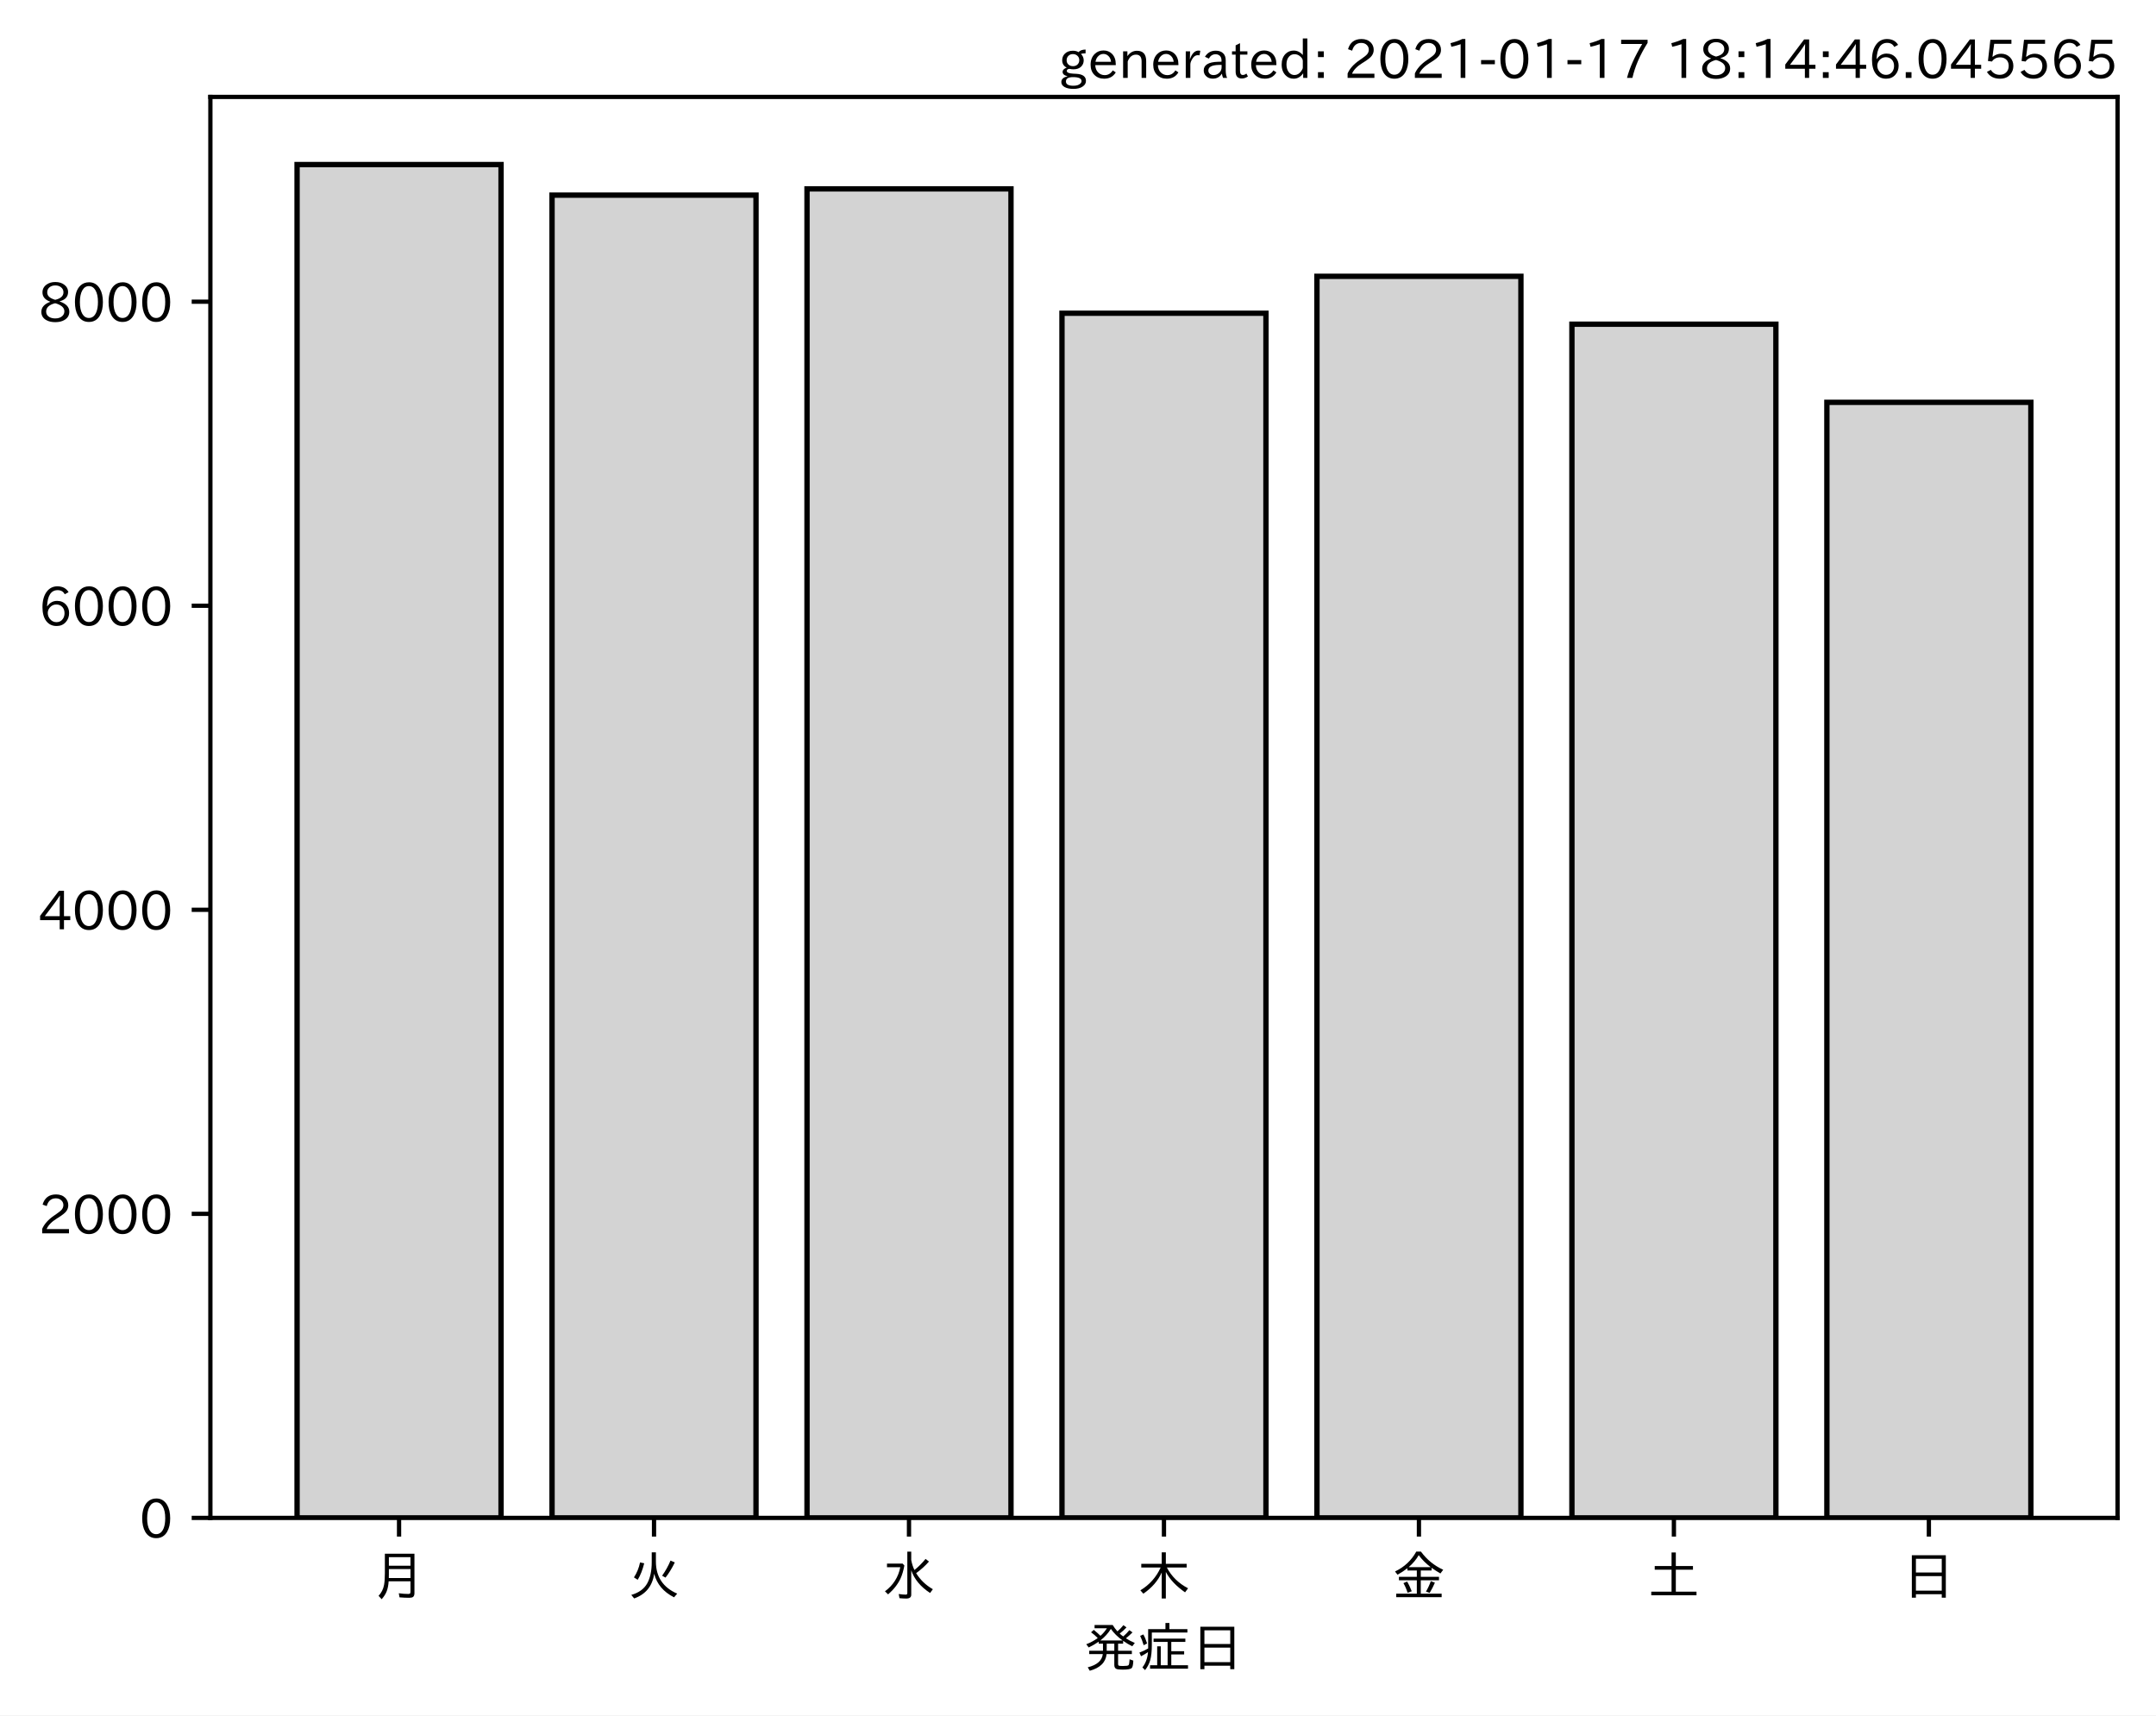
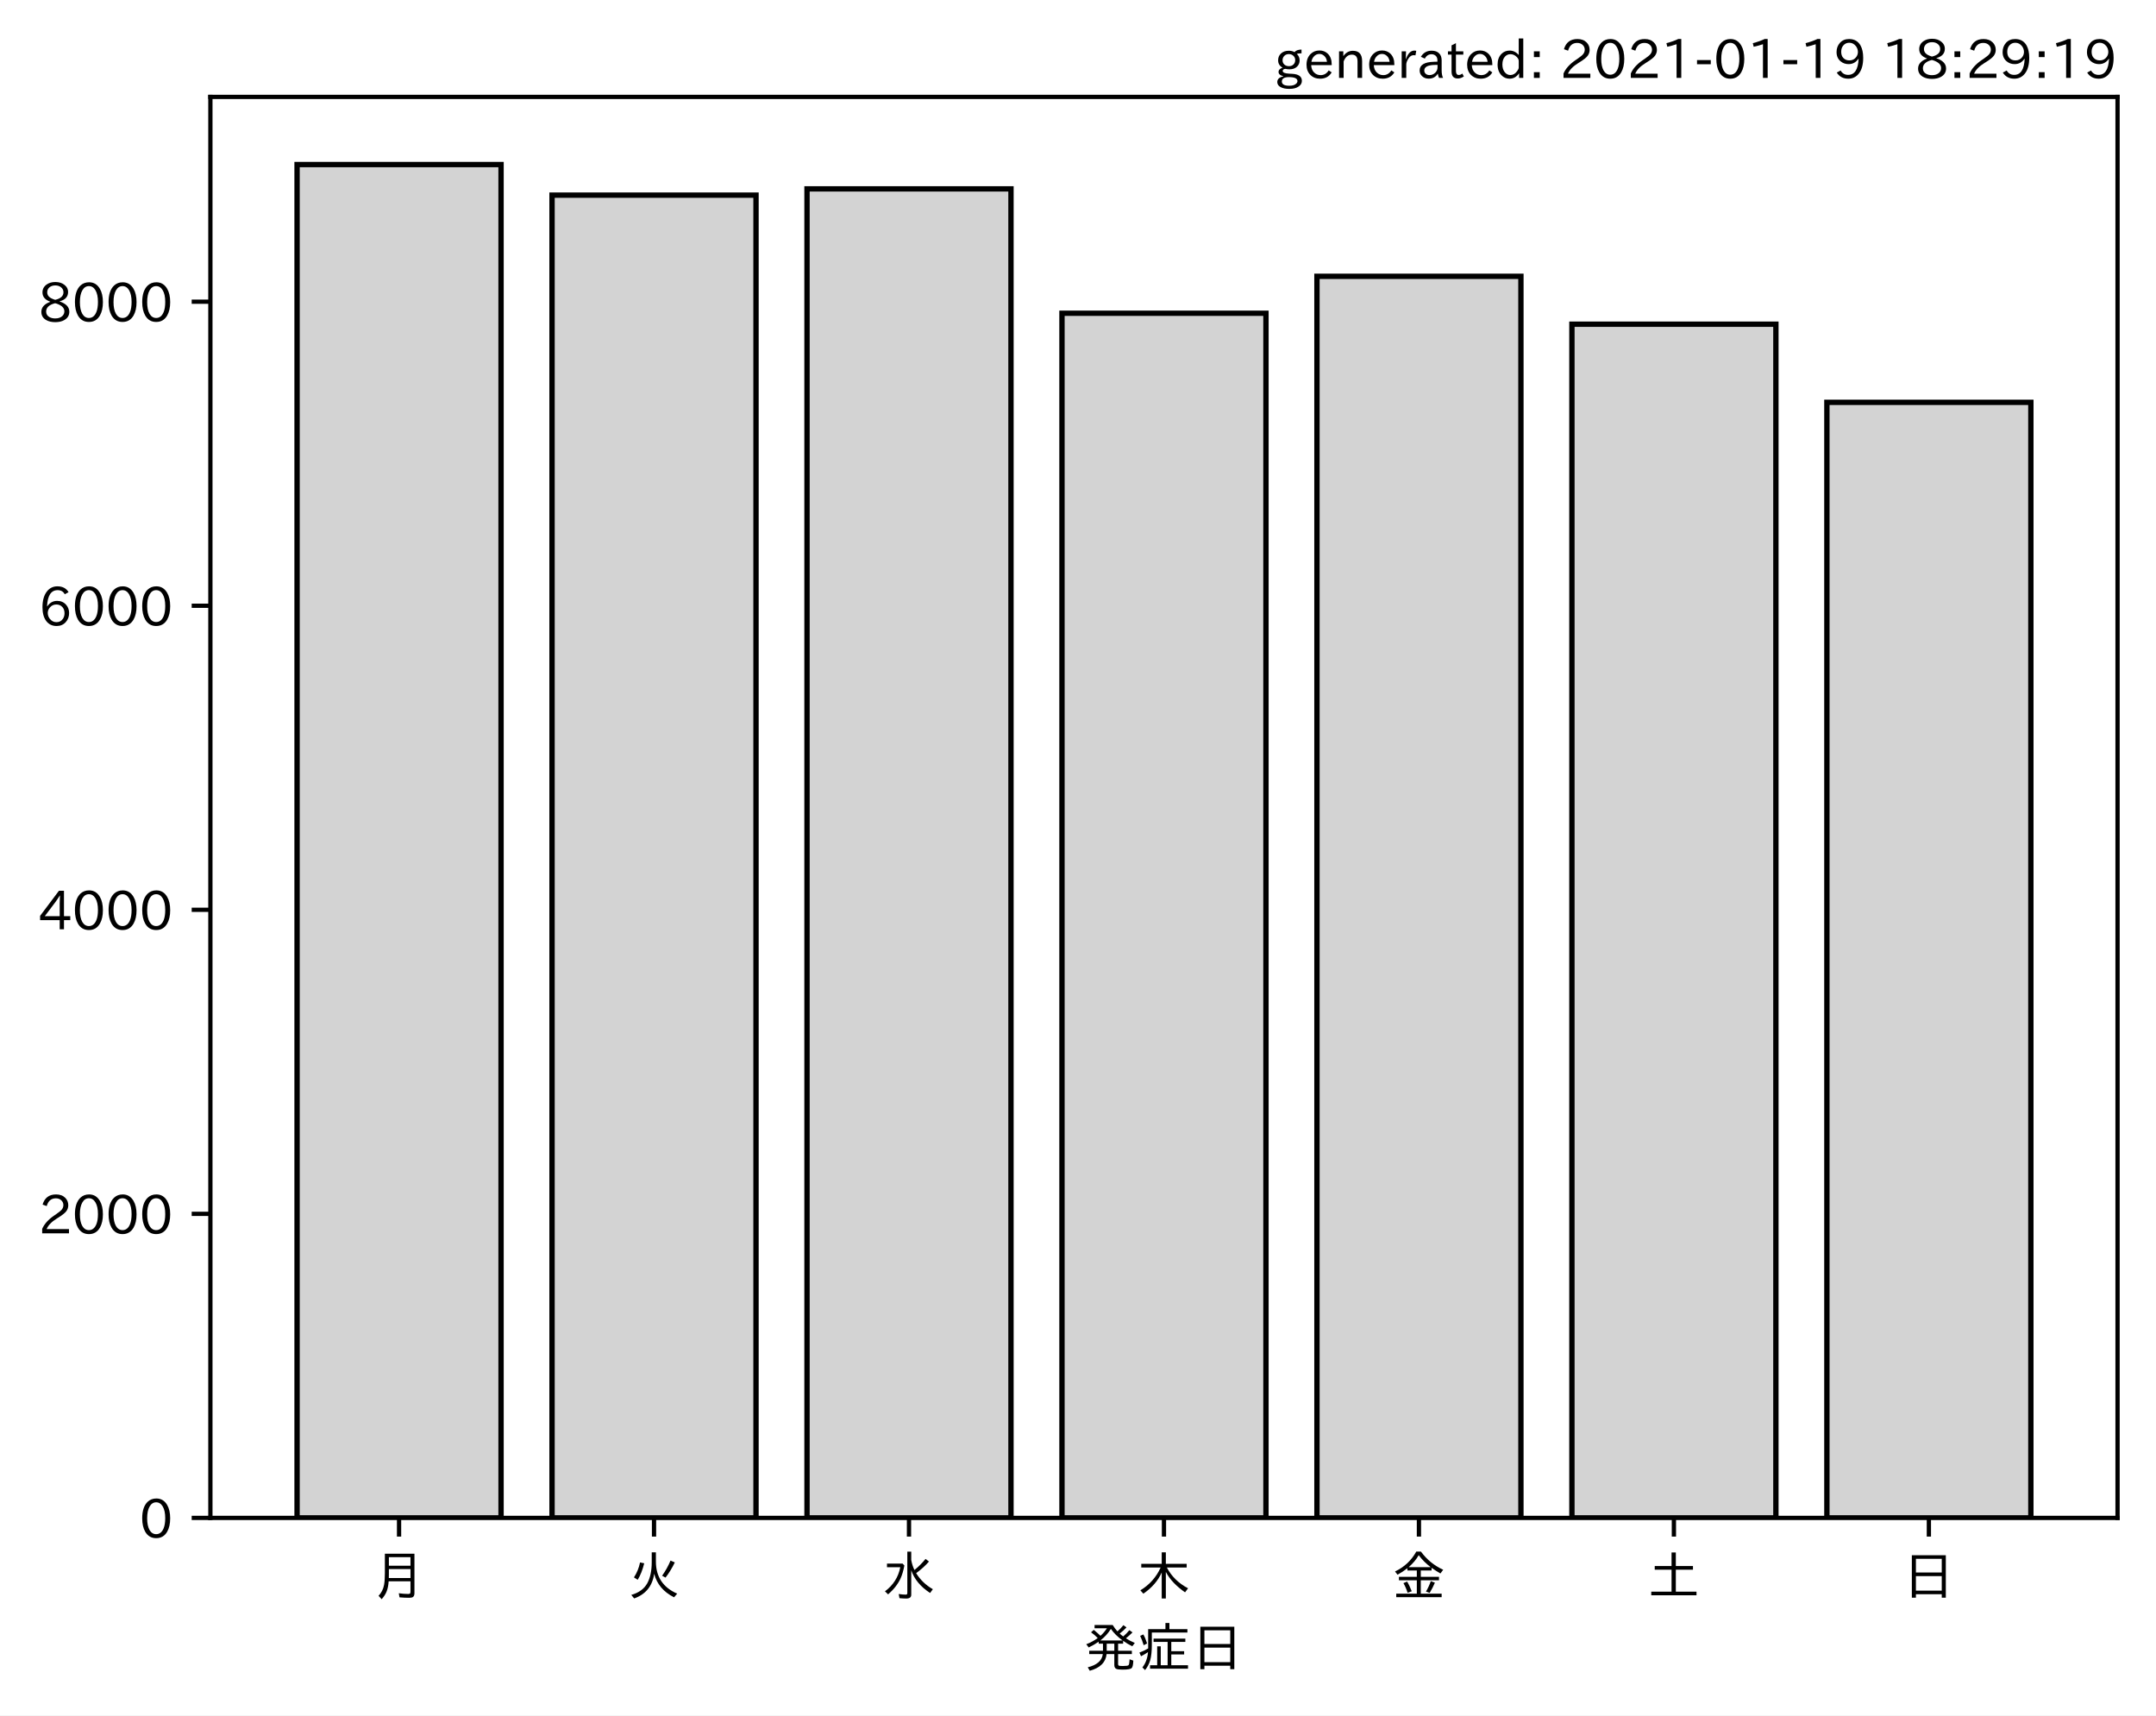
<svg xmlns="http://www.w3.org/2000/svg" xmlns:xlink="http://www.w3.org/1999/xlink" height="321.24pt" version="1.1" viewBox="0 0 403.714 321.24" width="403.714pt">
  <defs>
    <style type="text/css">*{stroke-linecap:butt;stroke-linejoin:round;}</style>
  </defs>
  <g id="figure_1">
    <g id="patch_1">
      <path d="M 0 321.24  L 403.714 321.24  L 403.714 0  L 0 0  z " style="fill:#ffffff;" />
    </g>
    <g id="axes_1">
      <g id="patch_2">
        <path d="M 39.394 284.259  L 396.514 284.259  L 396.514 18.147  L 39.394 18.147  z " style="fill:#ffffff;" />
      </g>
      <g id="patch_3">
-         <path clip-path="url(#pec1b5a0847)" d="M 55.626 284.259  L 93.821 284.259  L 93.821 30.819  L 55.626 30.819  z " style="fill:#d3d3d3;stroke:#000000;stroke-linejoin:miter;" />
+         <path clip-path="url(#p5190b71445)" d="M 55.626 284.259  L 93.821 284.259  L 93.821 30.819  L 55.626 30.819  z " style="fill:#d3d3d3;stroke:#000000;stroke-linejoin:miter;" />
      </g>
      <g id="patch_4">
-         <path clip-path="url(#pec1b5a0847)" d="M 103.37 284.259  L 141.564 284.259  L 141.564 36.541  L 103.37 36.541  z " style="fill:#d3d3d3;stroke:#000000;stroke-linejoin:miter;" />
+         <path clip-path="url(#p5190b71445)" d="M 103.37 284.259  L 141.564 284.259  L 141.564 36.541  L 103.37 36.541  z " style="fill:#d3d3d3;stroke:#000000;stroke-linejoin:miter;" />
      </g>
      <g id="patch_5">
-         <path clip-path="url(#pec1b5a0847)" d="M 151.113 284.259  L 189.308 284.259  L 189.308 35.374  L 151.113 35.374  z " style="fill:#d3d3d3;stroke:#000000;stroke-linejoin:miter;" />
+         <path clip-path="url(#p5190b71445)" d="M 151.113 284.259  L 189.308 284.259  L 189.308 35.374  L 151.113 35.374  z " style="fill:#d3d3d3;stroke:#000000;stroke-linejoin:miter;" />
      </g>
      <g id="patch_6">
-         <path clip-path="url(#pec1b5a0847)" d="M 198.856 284.259  L 237.051 284.259  L 237.051 58.662  L 198.856 58.662  z " style="fill:#d3d3d3;stroke:#000000;stroke-linejoin:miter;" />
+         <path clip-path="url(#p5190b71445)" d="M 198.856 284.259  L 237.051 284.259  L 237.051 58.662  L 198.856 58.662  z " style="fill:#d3d3d3;stroke:#000000;stroke-linejoin:miter;" />
      </g>
      <g id="patch_7">
-         <path clip-path="url(#pec1b5a0847)" d="M 246.6 284.259  L 284.794 284.259  L 284.794 51.744  L 246.6 51.744  z " style="fill:#d3d3d3;stroke:#000000;stroke-linejoin:miter;" />
+         <path clip-path="url(#p5190b71445)" d="M 246.6 284.259  L 284.794 284.259  L 284.794 51.744  L 246.6 51.744  z " style="fill:#d3d3d3;stroke:#000000;stroke-linejoin:miter;" />
      </g>
      <g id="patch_8">
-         <path clip-path="url(#pec1b5a0847)" d="M 294.343 284.259  L 332.538 284.259  L 332.538 60.712  L 294.343 60.712  z " style="fill:#d3d3d3;stroke:#000000;stroke-linejoin:miter;" />
+         <path clip-path="url(#p5190b71445)" d="M 294.343 284.259  L 332.538 284.259  L 332.538 60.712  L 294.343 60.712  z " style="fill:#d3d3d3;stroke:#000000;stroke-linejoin:miter;" />
      </g>
      <g id="patch_9">
-         <path clip-path="url(#pec1b5a0847)" d="M 342.086 284.259  L 380.281 284.259  L 380.281 75.346  L 342.086 75.346  z " style="fill:#d3d3d3;stroke:#000000;stroke-linejoin:miter;" />
+         <path clip-path="url(#p5190b71445)" d="M 342.086 284.259  L 380.281 284.259  L 380.281 75.346  L 342.086 75.346  z " style="fill:#d3d3d3;stroke:#000000;stroke-linejoin:miter;" />
      </g>
      <g id="matplotlib.axis_1">
        <g id="xtick_1">
          <g id="line2d_1">
            <defs>
-               <path d="M 0 0  L 0 3.5  " id="m462193a225" style="stroke:#000000;stroke-width:0.8;" />
+               <path d="M 0 0  L 0 3.5  " id="m27f6664b14" style="stroke:#000000;stroke-width:0.8;" />
            </defs>
            <g>
-               <use style="stroke:#000000;stroke-width:0.8;" x="74.724" xlink:href="#m462193a225" y="284.259" />
+               <use style="stroke:#000000;stroke-width:0.8;" x="74.724" xlink:href="#m27f6664b14" y="284.259" />
            </g>
          </g>
          <g id="text_1">
            <g transform="translate(69.7238 298.7493)scale(0.1 -0.1)">
              <defs>
                <path d="M 78.812 77.875  L 78.812 4  Q 78.812 -1.219 76.078 -3.172  Q 73.969 -4.688 68.797 -4.688  Q 60.844 -4.688 50.828 -3.859  L 49.516 3.812  Q 58.594 2.484 67.094 2.484  Q 70.359 2.484 71.047 4.109  Q 71.391 4.891 71.391 6.844  L 71.391 26.125  L 30.516 26.125  Q 29.781 14.938 26.812 7.422  Q 24.031 0.094 17.438 -7.375  L 11.625 -0.984  Q 19.672 7.422 21.922 19.438  Q 23.438 27.688 23.438 41.406  L 23.438 77.875  z M 30.953 71.391  L 30.953 55.328  L 71.391 55.328  L 71.391 71.391  z M 30.953 49.125  L 30.953 39.938  Q 30.953 35.75 30.859 33.547  L 30.859 32.328  L 71.391 32.328  L 71.391 49.125  z " id="IPAexGothic-26376" />
              </defs>
              <use xlink:href="#IPAexGothic-26376" />
            </g>
          </g>
        </g>
        <g id="xtick_2">
          <g id="line2d_2">
            <g>
-               <use style="stroke:#000000;stroke-width:0.8;" x="122.467" xlink:href="#m462193a225" y="284.259" />
+               <use style="stroke:#000000;stroke-width:0.8;" x="122.467" xlink:href="#m27f6664b14" y="284.259" />
            </g>
          </g>
          <g id="text_2">
            <g transform="translate(117.4671 298.7493)scale(0.1 -0.1)">
              <defs>
                <path d="M 53.516 80.422  L 53.516 63.188  Q 53.516 20.359 93.406 3.078  L 87.5 -3.812  Q 57.672 11.328 50.297 40.375  Q 45.359 5.672 12.797 -5.906  L 7.422 0.688  Q 28.859 6.844 37.406 22.609  Q 45.703 37.844 45.703 62.016  L 45.703 80.422  z M 12.406 33.5  Q 20.703 46.141 23.828 61.531  L 31.641 59.906  Q 27 41.312 19.438 29  z M 65.141 36.625  Q 74.656 50.047 80.906 64.984  L 88.922 61.531  Q 81.109 45.406 71.531 33.109  z " id="IPAexGothic-28779" />
              </defs>
              <use xlink:href="#IPAexGothic-28779" />
            </g>
          </g>
        </g>
        <g id="xtick_3">
          <g id="line2d_3">
            <g>
-               <use style="stroke:#000000;stroke-width:0.8;" x="170.21" xlink:href="#m462193a225" y="284.259" />
+               <use style="stroke:#000000;stroke-width:0.8;" x="170.21" xlink:href="#m27f6664b14" y="284.259" />
            </g>
          </g>
          <g id="text_3">
            <g transform="translate(165.2104 298.7493)scale(0.1 -0.1)">
              <defs>
                <path d="M 54.203 65.922  Q 56.156 55.562 60.203 47.312  Q 71.578 56.453 81 68.109  L 87.406 63.188  Q 77.25 51.516 63.375 41.406  Q 75 22.609 94.672 11.375  L 89.5 4.297  Q 62.75 21.781 54.203 46.781  L 54.203 0.984  Q 54.203 -6.109 44.875 -6.109  Q 38.812 -6.109 32.172 -5.422  L 30.766 2.391  Q 38.422 1.219 44 1.219  Q 46.875 1.219 46.875 4.109  L 46.875 81.688  L 54.203 81.688  z M 8.797 59.281  L 38.094 59.281  L 41.359 55.766  Q 38.672 41.219 34.078 31.297  Q 26.656 15.375 10.891 1.703  L 4.984 7.422  Q 28.266 24.656 33.688 52.594  L 8.797 52.594  z " id="IPAexGothic-27700" />
              </defs>
              <use xlink:href="#IPAexGothic-27700" />
            </g>
          </g>
        </g>
        <g id="xtick_4">
          <g id="line2d_4">
            <g>
-               <use style="stroke:#000000;stroke-width:0.8;" x="217.954" xlink:href="#m462193a225" y="284.259" />
+               <use style="stroke:#000000;stroke-width:0.8;" x="217.954" xlink:href="#m27f6664b14" y="284.259" />
            </g>
          </g>
          <g id="text_4">
            <g transform="translate(212.9538 298.7493)scale(0.1 -0.1)">
              <defs>
                <path d="M 55.422 52  Q 68.5 27 95.125 13.094  L 89.5 5.516  Q 64.594 22.797 53.516 43.703  L 53.516 -6  L 45.797 -6  L 45.797 42.672  Q 35.5 19.578 11.422 2.984  L 5.812 9.281  Q 31.453 24.75 43.797 52  L 7.516 52  L 7.516 58.891  L 45.797 58.891  L 45.797 80.469  L 53.516 80.469  L 53.516 58.891  L 92.531 58.891  L 92.531 52  z " id="IPAexGothic-26408" />
              </defs>
              <use xlink:href="#IPAexGothic-26408" />
            </g>
          </g>
        </g>
        <g id="xtick_5">
          <g id="line2d_5">
            <g>
-               <use style="stroke:#000000;stroke-width:0.8;" x="265.697" xlink:href="#m462193a225" y="284.259" />
+               <use style="stroke:#000000;stroke-width:0.8;" x="265.697" xlink:href="#m27f6664b14" y="284.259" />
            </g>
          </g>
          <g id="text_5">
            <g transform="translate(260.6971 298.7493)scale(0.1 -0.1)">
              <defs>
                <path d="M 53.469 46.391  L 53.469 34.516  L 87.547 34.516  L 87.547 28.125  L 53.469 28.125  L 53.469 2.984  L 92.531 2.984  L 92.531 -3.516  L 7.516 -3.516  L 7.516 2.984  L 46.047 2.984  L 46.047 28.125  L 12.547 28.125  L 12.547 34.516  L 46.047 34.516  L 46.047 46.391  L 28.422 46.391  L 28.422 50.688  Q 19.734 43.891 9.906 38.531  L 5.219 44.578  Q 31.344 56.984 45.016 81.781  L 53.766 81.781  Q 70.359 59.234 95.453 47.797  L 90.234 40.828  Q 81.547 45.844 73.641 51.469  L 73.641 46.391  z M 72.016 52.688  Q 59.078 62.406 49.562 75.094  Q 42.828 63.141 30.812 52.688  z M 28.719 4.688  Q 26.078 13.719 21 22.797  L 27.875 25.688  Q 31.938 19.188 36.531 7.516  z M 63.188 6.891  Q 68.797 16.406 72.219 26.516  L 79.891 23.578  Q 75.922 14.156 70.125 4.5  z " id="IPAexGothic-37329" />
              </defs>
              <use xlink:href="#IPAexGothic-37329" />
            </g>
          </g>
        </g>
        <g id="xtick_6">
          <g id="line2d_6">
            <g>
-               <use style="stroke:#000000;stroke-width:0.8;" x="313.44" xlink:href="#m462193a225" y="284.259" />
+               <use style="stroke:#000000;stroke-width:0.8;" x="313.44" xlink:href="#m27f6664b14" y="284.259" />
            </g>
          </g>
          <g id="text_6">
            <g transform="translate(308.4404 298.7493)scale(0.1 -0.1)">
              <defs>
                <path d="M 45.609 54.781  L 45.609 80.172  L 53.609 80.172  L 53.609 54.781  L 85.688 54.781  L 85.688 47.906  L 53.609 47.906  L 53.609 6.781  L 92.328 6.781  L 92.328 0  L 7.625 0  L 7.625 6.781  L 45.609 6.781  L 45.609 47.906  L 14.109 47.906  L 14.109 54.781  z " id="IPAexGothic-22303" />
              </defs>
              <use xlink:href="#IPAexGothic-22303" />
            </g>
          </g>
        </g>
        <g id="xtick_7">
          <g id="line2d_7">
            <g>
-               <use style="stroke:#000000;stroke-width:0.8;" x="361.184" xlink:href="#m462193a225" y="284.259" />
+               <use style="stroke:#000000;stroke-width:0.8;" x="361.184" xlink:href="#m27f6664b14" y="284.259" />
            </g>
          </g>
          <g id="text_7">
            <g transform="translate(356.1837 298.7493)scale(0.1 -0.1)">
              <defs>
                <path d="M 81.734 75  L 81.734 -4.5  L 74.125 -4.5  L 74.125 2  L 25.734 2  L 25.734 -4.5  L 18.109 -4.5  L 18.109 75  z M 25.734 68.312  L 25.734 42.672  L 74.125 42.672  L 74.125 68.312  z M 25.734 35.891  L 25.734 8.688  L 74.125 8.688  L 74.125 35.891  z " id="IPAexGothic-26085" />
              </defs>
              <use xlink:href="#IPAexGothic-26085" />
            </g>
          </g>
        </g>
        <g id="text_8">
          <g transform="translate(202.9538 312.1399)scale(0.1 -0.1)">
            <defs>
              <path d="M 73.734 56.844  Q 80.609 62.75 85.203 68.609  L 91.109 64.406  Q 84.469 57.812 78.719 53.328  Q 85.938 48.688 95.406 44.625  L 90.625 38.375  Q 81.734 42.781 73.531 48.641  L 73.531 43.312  L 64.109 43.312  L 64.109 29.984  L 89.891 29.984  L 89.891 23.781  L 64.109 23.781  L 64.109 5.609  Q 64.109 2.484 65.719 2.047  Q 67.391 1.469 73.094 1.469  Q 82.125 1.469 83.594 2.984  Q 85.062 4.438 85.5 11.969  Q 85.5 13.484 85.594 14.062  L 92.625 11.578  Q 92.188 0.391 89.703 -2.203  Q 87.062 -5.328 72.609 -5.328  Q 63.812 -5.328 60.938 -4  Q 57.031 -2.344 57.031 3.328  L 57.031 23.781  L 42.578 23.781  Q 40.188 0.531 11.078 -7.422  L 7.281 -0.984  Q 33.25 5.422 35.5 23.781  L 10.016 23.781  L 10.016 29.984  L 35.797 29.984  L 35.797 43.312  L 27.781 43.312  L 27.781 47.016  Q 19.734 41.359 9.078 36.188  L 4.5 42.188  Q 16.312 46.734 25.984 53.812  Q 19.828 60.156 13.484 64.594  L 18.609 69.141  Q 26.516 62.594 31.109 58.016  Q 38.031 64.062 43.172 72.125  L 20.062 72.125  L 20.062 78.219  L 54 78.219  Q 58.203 71.344 62.891 66.312  Q 69.094 71.625 74.031 77.938  L 79.828 73.734  Q 74.172 67.625 67.094 62.203  Q 70.406 59.078 73.734 56.844  z M 57.031 43.312  L 42.781 43.312  L 42.781 29.984  L 57.031 29.984  z M 30.906 49.312  L 72.516 49.312  Q 58.688 59.281 50.594 71  Q 43.219 58.891 30.906 49.312  z " id="IPAexGothic-30330" />
              <path d="M 63.719 2.875  L 95.016 2.875  L 95.016 -3.516  L 23.969 -3.516  L 23.969 2.875  L 37.312 2.875  L 37.312 38.281  L 44 38.281  L 44 2.875  L 56.844 2.875  L 56.844 46.578  L 30.516 46.578  L 30.516 52.781  L 90.047 52.781  L 90.047 46.578  L 63.719 46.578  L 63.719 29.203  L 87.797 29.203  L 87.797 23.094  L 63.719 23.094  z M 60.203 70.516  L 93.891 70.516  L 93.891 64.109  L 27.297 64.109  L 27.297 41.406  Q 27.297 23.141 24.219 12.203  Q 21.391 2.25 14.594 -6.203  L 9.625 -1.172  Q 18.75 10.359 20.125 27.484  Q 15.438 24.125 7.078 19.734  L 4 26.609  Q 12.312 29.594 20.406 34.328  L 20.406 37.891  L 20.406 70.516  L 52.781 70.516  L 52.781 81.984  L 60.203 81.984  z M 12.016 40.375  Q 8.891 50.781 5.422 57.906  L 11.375 60.594  Q 15.234 53.859 18.406 43.703  z " id="IPAexGothic-30151" />
            </defs>
            <use xlink:href="#IPAexGothic-30330" />
            <use x="100" xlink:href="#IPAexGothic-30151" />
            <use x="200" xlink:href="#IPAexGothic-26085" />
          </g>
        </g>
      </g>
      <g id="matplotlib.axis_2">
        <g id="ytick_1">
          <g id="line2d_8">
            <defs>
-               <path d="M 0 0  L -3.5 0  " id="m8e68e8a892" style="stroke:#000000;stroke-width:0.8;" />
+               <path d="M 0 0  L -3.5 0  " id="m274b03625f" style="stroke:#000000;stroke-width:0.8;" />
            </defs>
            <g>
-               <use style="stroke:#000000;stroke-width:0.8;" x="39.394" xlink:href="#m8e68e8a892" y="284.259" />
+               <use style="stroke:#000000;stroke-width:0.8;" x="39.394" xlink:href="#m274b03625f" y="284.259" />
            </g>
          </g>
          <g id="text_9">
            <g transform="translate(26.09531 288.0039)scale(0.1 -0.1)">
              <defs>
                <path d="M 31.844 73.828  Q 45.016 73.828 52.094 61.625  Q 57.719 51.953 57.719 36.625  Q 57.719 21.438 52.094 11.578  Q 45.125 -0.484 31.5 -0.484  Q 17.922 -0.484 10.938 11.578  Q 5.328 21.438 5.328 36.719  Q 5.328 58.016 15.625 67.719  Q 22.172 73.828 31.844 73.828  z M 31.5 66.656  Q 23.688 66.656 19.188 58.734  Q 14.594 50.734 14.594 36.625  Q 14.594 22.75 19.094 14.797  Q 23.641 6.984 31.5 6.984  Q 40.922 6.984 45.453 18.016  Q 48.438 25.344 48.438 37.109  Q 48.438 50.875 43.844 58.734  Q 39.203 66.656 31.5 66.656  z " id="IPAexGothic-48" />
              </defs>
              <use xlink:href="#IPAexGothic-48" />
            </g>
          </g>
        </g>
        <g id="ytick_2">
          <g id="line2d_9">
            <g>
-               <use style="stroke:#000000;stroke-width:0.8;" x="39.394" xlink:href="#m8e68e8a892" y="227.319" />
+               <use style="stroke:#000000;stroke-width:0.8;" x="39.394" xlink:href="#m274b03625f" y="227.319" />
            </g>
          </g>
          <g id="text_10">
            <g transform="translate(7.2 231.0639)scale(0.1 -0.1)">
              <defs>
                <path d="M 57.172 0.984  L 6.984 0.984  L 6.984 9.281  Q 12.891 23.047 29.594 34.422  L 32.375 36.281  Q 40.922 42.141 43.609 45.406  Q 46.688 49.266 46.688 53.812  Q 46.688 58.938 43.062 62.547  Q 39.062 66.547 32.562 66.547  Q 19.531 66.547 15.484 52  L 7.766 54.781  Q 13.328 73.828 33.062 73.828  Q 43.844 73.828 50.25 67.438  Q 55.859 61.672 55.859 53.516  Q 55.859 47.469 52.25 42.531  Q 48.922 37.75 36.969 30.281  L 34.859 29  Q 19.625 19.578 15.281 8.891  L 57.172 8.891  z " id="IPAexGothic-50" />
              </defs>
              <use xlink:href="#IPAexGothic-50" />
              <use x="62.988" xlink:href="#IPAexGothic-48" />
              <use x="125.977" xlink:href="#IPAexGothic-48" />
              <use x="188.965" xlink:href="#IPAexGothic-48" />
            </g>
          </g>
        </g>
        <g id="ytick_3">
          <g id="line2d_10">
            <g>
-               <use style="stroke:#000000;stroke-width:0.8;" x="39.394" xlink:href="#m8e68e8a892" y="170.379" />
+               <use style="stroke:#000000;stroke-width:0.8;" x="39.394" xlink:href="#m274b03625f" y="170.379" />
            </g>
          </g>
          <g id="text_11">
            <g transform="translate(7.2 174.1239)scale(0.1 -0.1)">
              <defs>
                <path d="M 59.578 18.109  L 47.797 18.109  L 47.797 0.984  L 39.797 0.984  L 39.797 18.109  L 3.078 18.109  L 3.078 26.125  L 38.375 73.094  L 47.797 73.094  L 47.797 25.531  L 59.578 25.531  z M 40.281 64.203  L 39.984 64.203  Q 35.594 57.125 31.297 51.312  L 11.859 25.531  L 39.797 25.531  L 39.797 49.125  Q 39.797 54.391 40.281 64.203  z " id="IPAexGothic-52" />
              </defs>
              <use xlink:href="#IPAexGothic-52" />
              <use x="62.988" xlink:href="#IPAexGothic-48" />
              <use x="125.977" xlink:href="#IPAexGothic-48" />
              <use x="188.965" xlink:href="#IPAexGothic-48" />
            </g>
          </g>
        </g>
        <g id="ytick_4">
          <g id="line2d_11">
            <g>
-               <use style="stroke:#000000;stroke-width:0.8;" x="39.394" xlink:href="#m8e68e8a892" y="113.439" />
+               <use style="stroke:#000000;stroke-width:0.8;" x="39.394" xlink:href="#m274b03625f" y="113.439" />
            </g>
          </g>
          <g id="text_12">
            <g transform="translate(7.2 117.1839)scale(0.1 -0.1)">
              <defs>
                <path d="M 16.5 36.375  Q 23.578 46.578 34.906 46.578  Q 45.406 46.578 51.812 39.266  Q 57.422 32.906 57.422 23.781  Q 57.422 13.812 51.125 6.781  Q 44.578 -0.484 34.031 -0.484  Q 21.484 -0.484 14.406 9.078  Q 7.516 18.406 7.516 34.812  Q 7.516 53.516 15.828 64.203  Q 23.344 73.828 35.5 73.828  Q 49.859 73.828 56.391 62.891  L 49.219 58.984  Q 45.219 66.656 35.938 66.656  Q 17.484 66.656 16.109 36.375  z M 33.453 39.797  Q 26.312 39.797 21.625 34.469  Q 17.438 29.688 17.438 24.078  Q 17.438 18.062 21.141 13.188  Q 26.125 6.688 33.734 6.688  Q 41.703 6.688 45.953 13.188  Q 48.828 17.625 48.828 23.484  Q 48.828 30.375 45.016 34.812  Q 40.625 39.797 33.453 39.797  z " id="IPAexGothic-54" />
              </defs>
              <use xlink:href="#IPAexGothic-54" />
              <use x="62.988" xlink:href="#IPAexGothic-48" />
              <use x="125.977" xlink:href="#IPAexGothic-48" />
              <use x="188.965" xlink:href="#IPAexGothic-48" />
            </g>
          </g>
        </g>
        <g id="ytick_5">
          <g id="line2d_12">
            <g>
-               <use style="stroke:#000000;stroke-width:0.8;" x="39.394" xlink:href="#m8e68e8a892" y="56.499" />
+               <use style="stroke:#000000;stroke-width:0.8;" x="39.394" xlink:href="#m274b03625f" y="56.499" />
            </g>
          </g>
          <g id="text_13">
            <g transform="translate(7.2 60.24388)scale(0.1 -0.1)">
              <defs>
                <path d="M 39.703 37.891  Q 57.812 31.734 57.812 18.703  Q 57.812 8.453 48.438 3.078  Q 41.609 -0.875 31.5 -0.875  Q 21.344 -0.875 14.5 3.078  Q 5.422 8.297 5.422 18.406  Q 5.422 31.062 22.016 37.203  L 22.016 37.5  Q 7.516 42.719 7.516 54.828  Q 7.516 64.062 15.328 69.625  Q 21.969 74.312 31.547 74.312  Q 42.234 74.312 48.922 68.797  Q 55.516 63.578 55.516 55.719  Q 55.516 42.281 39.703 38.188  z M 31.594 41.016  Q 46.828 44.625 46.828 55.125  Q 46.828 61.188 41.797 64.844  Q 37.703 67.922 31.5 67.922  Q 25.094 67.922 20.797 64.5  Q 16.406 60.891 16.406 55.031  Q 16.406 49.219 21.094 45.703  Q 23.344 43.891 26.906 42.531  Q 31 40.875 31.594 41.016  z M 30.906 34.516  Q 14.406 30.172 14.406 19  Q 14.406 12.109 20.516 8.688  Q 25.094 6.109 31.391 6.109  Q 40.234 6.109 45.016 10.891  Q 48.531 14.406 48.531 19.531  Q 48.531 24.906 43.656 28.906  Q 40.766 31.156 36.719 32.812  Q 31.984 34.719 30.906 34.516  z " id="IPAexGothic-56" />
              </defs>
              <use xlink:href="#IPAexGothic-56" />
              <use x="62.988" xlink:href="#IPAexGothic-48" />
              <use x="125.977" xlink:href="#IPAexGothic-48" />
              <use x="188.965" xlink:href="#IPAexGothic-48" />
            </g>
          </g>
        </g>
      </g>
      <g id="patch_10">
        <path d="M 39.394 284.259  L 39.394 18.147  " style="fill:none;stroke:#000000;stroke-linecap:square;stroke-linejoin:miter;stroke-width:0.8;" />
      </g>
      <g id="patch_11">
        <path d="M 396.514 284.259  L 396.514 18.147  " style="fill:none;stroke:#000000;stroke-linecap:square;stroke-linejoin:miter;stroke-width:0.8;" />
      </g>
      <g id="patch_12">
        <path d="M 39.394 284.259  L 396.514 284.259  " style="fill:none;stroke:#000000;stroke-linecap:square;stroke-linejoin:miter;stroke-width:0.8;" />
      </g>
      <g id="patch_13">
        <path d="M 39.394 18.147  L 396.514 18.147  " style="fill:none;stroke:#000000;stroke-linecap:square;stroke-linejoin:miter;stroke-width:0.8;" />
      </g>
    </g>
    <g id="text_14">
-       <g transform="translate(198.1856 14.69063)scale(0.1 -0.1)">
+       <g transform="translate(238.6184 14.69063)scale(0.1 -0.1)">
        <defs>
          <path d="M 20.797 17.969  Q 15.719 17.531 15.719 14.062  Q 15.719 9.578 27.547 8.984  L 33.297 8.688  Q 51.609 7.766 51.609 -4.594  Q 51.609 -10.938 45.703 -14.984  Q 39.359 -19.578 28.031 -19.578  Q 17.781 -19.578 11.531 -16.062  Q 5.516 -12.641 5.516 -6.688  Q 5.516 1.312 16.797 3.859  L 16.797 4.203  Q 7.906 6.453 7.906 12.156  Q 7.906 17.438 15.531 20.266  Q 7.125 24.609 7.125 34.078  Q 7.125 41.406 12.016 46.297  Q 17.625 51.906 27.156 51.906  Q 33.203 51.906 37.844 49.266  Q 41.406 53.953 50.922 54.109  L 50.922 47.078  Q 44.344 46.922 42.234 45.906  Q 47.406 40.828 47.406 33.891  Q 47.406 27 42.719 22.266  Q 37.5 17.094 28.328 17.094  Q 24.422 17.094 20.797 17.969  z M 27.094 45.609  Q 22.016 45.609 18.703 42.281  Q 15.438 39.016 15.438 34.078  Q 15.438 29.25 18.5 26.312  Q 21.828 23 27.438 23  Q 32.719 23 35.891 26.219  Q 39.109 29.391 39.109 34.422  Q 39.109 39.016 35.891 42.188  Q 32.516 45.609 27.094 45.609  z M 27.391 2.484  Q 14.109 2.484 14.109 -5.719  Q 14.109 -13.672 28.125 -13.672  Q 37.156 -13.672 41.219 -9.469  Q 43.312 -7.516 43.312 -4.891  Q 43.312 2.484 27.391 2.484  z " id="IPAexGothic-103" />
          <path d="M 13.484 24.906  Q 13.922 16.266 18.891 11.281  Q 23.969 6.203 31.203 6.203  Q 40.719 6.203 46.297 15.094  L 51.906 11.375  Q 44.828 -0.484 30.172 -0.484  Q 19.094 -0.484 11.969 6.594  Q 4.781 13.812 4.781 25.641  Q 4.781 38.188 12.312 45.703  Q 19 52.391 29 52.391  Q 38.422 52.391 44.781 46.188  Q 51.906 38.969 51.906 26.906  L 51.906 24.906  z M 43.062 31.203  Q 42.328 37.984 38.281 41.891  Q 34.281 45.906 28.812 45.906  Q 22.469 45.906 17.969 40.484  Q 14.891 36.812 13.969 31.203  z " id="IPAexGothic-101" />
          <path d="M 52 0.984  L 43.406 0.984  L 43.406 31.891  Q 43.406 44.578 32.906 44.578  Q 22.312 44.578 17.391 31.891  L 17.391 0.984  L 8.797 0.984  L 8.797 50.781  L 16.797 50.781  L 16.797 41.797  Q 23.828 51.812 34.719 51.812  Q 52 51.812 52 32.375  z " id="IPAexGothic-110" />
          <path d="M 36.078 51.812  L 34.578 43.266  Q 32.906 43.609 31.594 43.609  Q 25.828 43.609 22.078 38.188  Q 17.391 31.344 17.391 26.172  L 17.391 0.984  L 8.797 0.984  L 8.797 50.781  L 16.891 50.781  L 16.5 35.984  L 16.703 35.984  Q 22.219 52.203 32.766 52.203  Q 34.469 52.203 36.078 51.812  z " id="IPAexGothic-114" />
          <path d="M 49.312 0.984  L 41.75 0.984  Q 39.984 4.734 39.547 8.688  L 39.203 8.688  Q 33.547 -0.391 22.312 -0.391  Q 14.594 -0.391 9.719 4.5  Q 5.422 8.797 5.422 14.984  Q 5.422 30.422 32.031 31.203  L 38.719 31.391  L 38.719 33.984  Q 38.719 39.203 35.75 42.188  Q 32.625 45.312 27.734 45.312  Q 19.344 45.312 15.141 37.156  L 7.719 40.578  Q 14.656 52 27.938 52  Q 37.109 52 42.047 46.875  Q 46.625 42.281 46.625 33.891  L 46.625 15.578  Q 46.625 6.25 49.312 0.984  z M 38.922 25.391  L 33.453 25.297  Q 14.109 24.859 14.109 14.891  Q 14.109 11.375 16.406 9.078  Q 19.234 6.297 23.828 6.297  Q 30.219 6.297 34.906 10.984  Q 38.922 15.141 38.922 21  z " id="IPAexGothic-97" />
          <path d="M 33.203 3.766  Q 27.641 -0.094 21.828 -0.094  Q 10.203 -0.094 10.203 12.984  L 10.203 44.672  L 3.422 44.672  L 3.422 50.781  L 10.203 50.781  L 10.203 61.969  L 18.406 66.062  L 18.406 50.781  L 32.234 50.781  L 32.234 44.672  L 18.406 44.672  L 18.406 14.156  Q 18.406 6.5 23.641 6.5  Q 27.156 6.5 30.328 9.188  z " id="IPAexGothic-116" />
          <path d="M 52.984 0.984  L 45.172 0.984  L 45.172 9.672  Q 38.141 -0.484 27.391 -0.484  Q 18.453 -0.484 12.312 5.812  Q 4.891 13.188 4.891 25.984  Q 4.891 38.531 12.062 45.906  Q 18.266 52.203 27.391 52.203  Q 37.25 52.203 44.484 43.891  L 44.484 74.906  L 52.984 74.906  z M 44.484 20.359  L 44.484 32.766  Q 44.484 37.703 38.375 42.281  Q 34.078 45.406 28.953 45.406  Q 23.188 45.406 19.188 41.406  Q 13.875 36.078 13.875 26.219  Q 13.875 17.328 18.266 11.719  Q 22.516 6.391 28.859 6.391  Q 36.281 6.391 41.5 13.672  Q 44.484 17.719 44.484 20.359  z " id="IPAexGothic-100" />
          <path d="M 21.391 39.984  L 10.5 39.984  L 10.5 50.781  L 21.391 50.781  z M 21.391 0.984  L 10.5 0.984  L 10.5 11.766  L 21.391 11.766  z " id="IPAexGothic-58" />
          <path id="IPAexGothic-32" />
          <path d="M 38.484 0.984  L 29.688 0.984  L 29.688 64.109  Q 21.438 61.281 12.312 59.328  L 10.688 66.109  Q 23.734 69.391 32.906 73.922  L 38.484 73.922  z " id="IPAexGothic-49" />
          <path d="M 30.766 26.609  L 4.984 26.609  L 4.984 34.422  L 30.766 34.422  z " id="IPAexGothic-45" />
-           <path d="M 56.203 66.609  Q 34.969 32.906 27.781 0.984  L 17.672 0.984  Q 24.703 28.656 46.094 64.5  L 6.688 64.5  L 6.688 72.406  L 56.203 72.406  z " id="IPAexGothic-55" />
-           <path d="M 18.5 0.984  L 7.719 0.984  L 7.719 11.766  L 18.5 11.766  z " id="IPAexGothic-46" />
-           <path d="M 18.406 40.672  Q 25.531 46.297 33.938 46.297  Q 44 46.297 50.641 39.5  Q 56.844 33.016 56.844 23.391  Q 56.844 14.656 51.516 8.016  Q 44.828 -0.484 31.734 -0.484  Q 14.984 -0.484 7.328 12.25  L 14.656 16.062  Q 20.453 6.781 31.453 6.781  Q 38.531 6.781 43.266 11.188  Q 48.141 15.828 48.141 23.484  Q 48.141 30.719 43.844 35.016  Q 39.359 39.5 32.125 39.5  Q 21.969 39.5 16.75 31.688  L 9.234 32.672  L 13.812 72.406  L 53.219 72.406  L 53.219 64.891  L 20.953 64.891  L 17.719 40.672  z " id="IPAexGothic-53" />
+           <path d="M 46.625 36.812  Q 39.75 26.812 28.328 26.812  Q 19.578 26.812 13.234 32.125  Q 5.719 38.422 5.719 49.422  Q 5.719 59.578 12.016 66.656  Q 18.453 73.828 29.203 73.828  Q 43.75 73.828 50.641 61.719  Q 55.609 52.781 55.609 38.625  Q 55.609 19.531 47.516 9.188  Q 39.891 -0.484 27.641 -0.484  Q 13.422 -0.484 6.109 10.984  L 13.328 14.891  Q 18.062 6.688 27.391 6.688  Q 45.656 6.688 47.016 36.812  z M 29.5 66.844  Q 22.656 66.844 18.312 61.719  Q 14.406 57.078 14.406 50  Q 14.406 42.828 18.109 38.719  Q 22.406 33.797 29.781 33.797  Q 37.984 33.797 42.625 40.188  Q 45.703 44.484 45.703 49.516  Q 45.703 55.516 42.094 60.359  Q 37.109 66.844 29.5 66.844  z " id="IPAexGothic-57" />
        </defs>
        <use xlink:href="#IPAexGothic-103" />
        <use x="55.518" xlink:href="#IPAexGothic-101" />
        <use x="112.402" xlink:href="#IPAexGothic-110" />
        <use x="172.803" xlink:href="#IPAexGothic-101" />
        <use x="229.688" xlink:href="#IPAexGothic-114" />
        <use x="266.699" xlink:href="#IPAexGothic-97" />
        <use x="321.68" xlink:href="#IPAexGothic-116" />
        <use x="356.299" xlink:href="#IPAexGothic-101" />
        <use x="413.184" xlink:href="#IPAexGothic-100" />
        <use x="475.586" xlink:href="#IPAexGothic-58" />
        <use x="507.568" xlink:href="#IPAexGothic-32" />
        <use x="534.57" xlink:href="#IPAexGothic-50" />
        <use x="597.559" xlink:href="#IPAexGothic-48" />
        <use x="660.547" xlink:href="#IPAexGothic-50" />
        <use x="723.535" xlink:href="#IPAexGothic-49" />
        <use x="786.523" xlink:href="#IPAexGothic-45" />
        <use x="822.314" xlink:href="#IPAexGothic-48" />
        <use x="885.303" xlink:href="#IPAexGothic-49" />
        <use x="948.291" xlink:href="#IPAexGothic-45" />
        <use x="984.082" xlink:href="#IPAexGothic-49" />
-         <use x="1047.07" xlink:href="#IPAexGothic-55" />
+         <use x="1047.07" xlink:href="#IPAexGothic-57" />
        <use x="1110.059" xlink:href="#IPAexGothic-32" />
        <use x="1137.061" xlink:href="#IPAexGothic-49" />
        <use x="1200.049" xlink:href="#IPAexGothic-56" />
        <use x="1263.037" xlink:href="#IPAexGothic-58" />
-         <use x="1295.02" xlink:href="#IPAexGothic-49" />
-         <use x="1358.008" xlink:href="#IPAexGothic-52" />
+         <use x="1295.02" xlink:href="#IPAexGothic-50" />
+         <use x="1358.008" xlink:href="#IPAexGothic-57" />
        <use x="1420.996" xlink:href="#IPAexGothic-58" />
-         <use x="1452.979" xlink:href="#IPAexGothic-52" />
-         <use x="1515.967" xlink:href="#IPAexGothic-54" />
-         <use x="1578.955" xlink:href="#IPAexGothic-46" />
-         <use x="1605.371" xlink:href="#IPAexGothic-48" />
-         <use x="1668.359" xlink:href="#IPAexGothic-52" />
-         <use x="1731.348" xlink:href="#IPAexGothic-53" />
-         <use x="1794.336" xlink:href="#IPAexGothic-53" />
-         <use x="1857.324" xlink:href="#IPAexGothic-54" />
-         <use x="1920.312" xlink:href="#IPAexGothic-53" />
+         <use x="1452.979" xlink:href="#IPAexGothic-49" />
+         <use x="1515.967" xlink:href="#IPAexGothic-57" />
      </g>
    </g>
  </g>
  <defs>
-     <clipPath id="pec1b5a0847">
+     <clipPath id="p5190b71445">
      <rect height="266.112" width="357.12" x="39.394" y="18.147" />
    </clipPath>
  </defs>
</svg>
